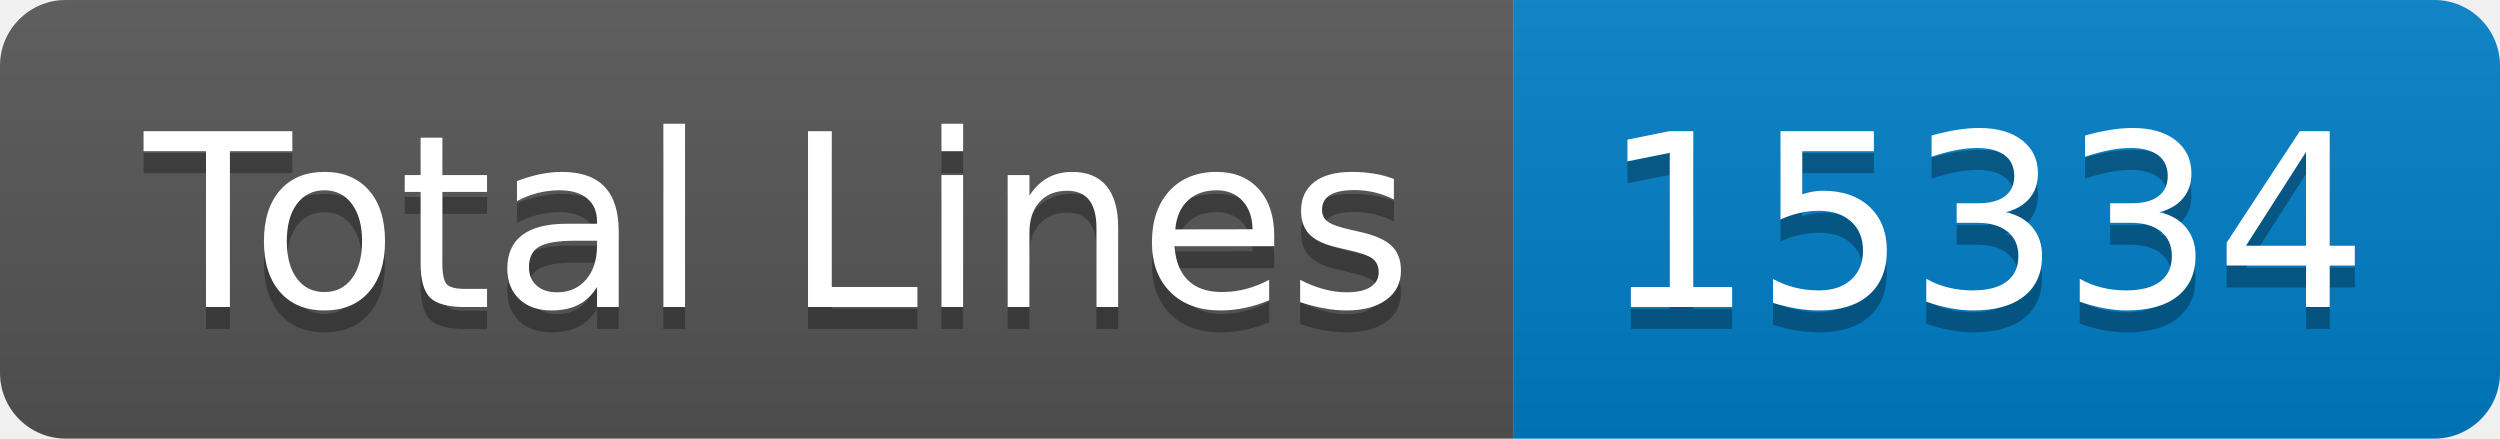
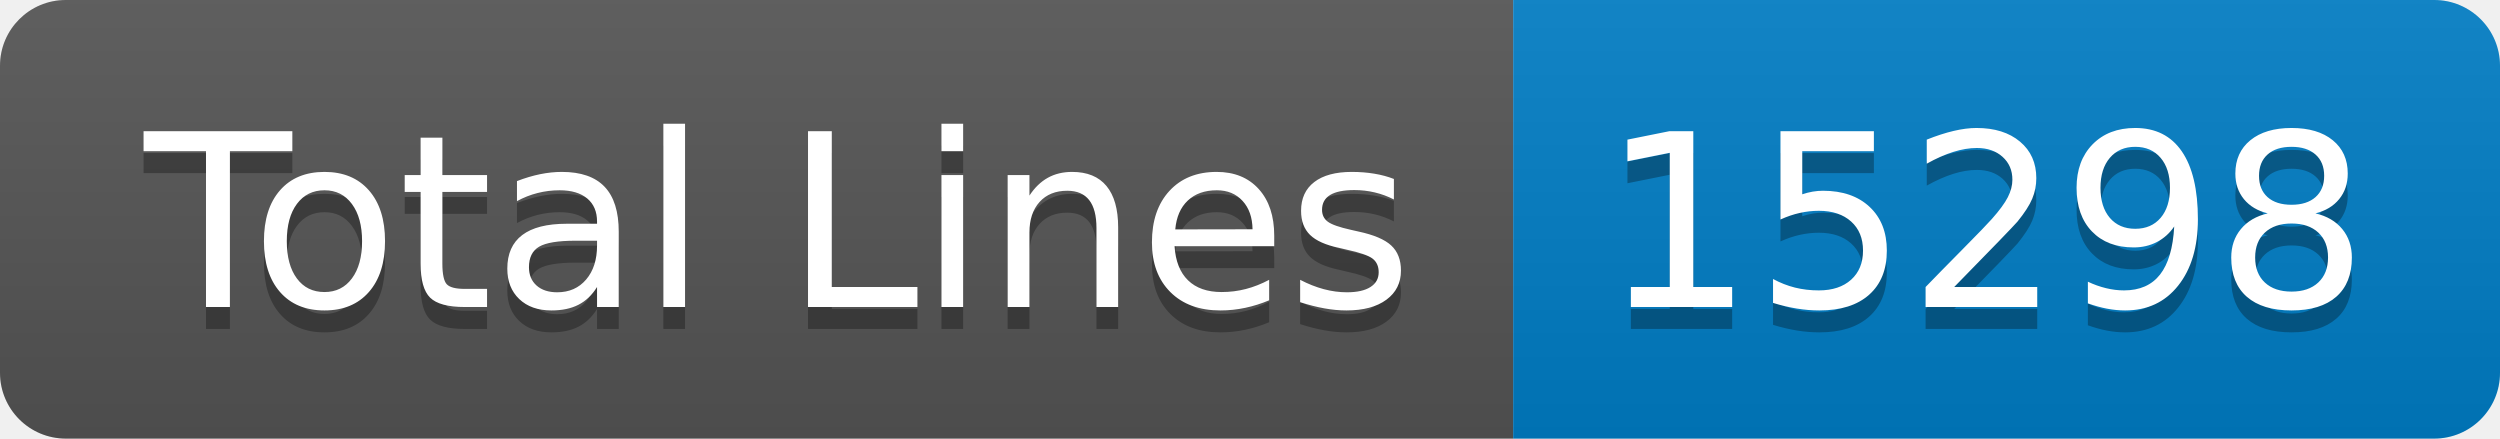
- <svg xmlns="http://www.w3.org/2000/svg" width="114" height="20" role="img" aria-label="Total Lines: 15334">
+ <svg xmlns="http://www.w3.org/2000/svg" width="114" height="20" role="img" aria-label="Total Lines: 15298">
  <linearGradient id="s" x2="0" y2="100%">
    <stop offset="0" stop-color="#bbb" stop-opacity=".1" />
    <stop offset="1" stop-opacity=".1" />
  </linearGradient>
  <clipPath id="r">
    <rect width="114" height="20" rx="3" fill="#fff" />
  </clipPath>
  <g clip-path="url(#r)">
    <rect width="69" height="20" fill="#555" />
    <rect x="69" width="45" height="20" fill="#007ec6" />
    <rect width="114" height="20" fill="url(#s)" />
  </g>
  <g fill="#fff" text-anchor="middle" font-family="Verdana,Geneva,DejaVu Sans,sans-serif" text-rendering="geometricPrecision" font-size="110">
    <text aria-hidden="true" x="355" y="150" fill="#010101" fill-opacity=".3" transform="scale(.1)" textLength="590">Total Lines</text>
    <text x="355" y="140" transform="scale(.1)" fill="#fff" textLength="590">Total Lines</text>
-     <text aria-hidden="true" x="905" y="150" fill="#010101" fill-opacity=".3" transform="scale(.1)" textLength="350">15334</text>
-     <text x="905" y="140" transform="scale(.1)" fill="#fff" textLength="350">15334</text>
+     <text aria-hidden="true" x="905" y="150" fill="#010101" fill-opacity=".3" transform="scale(.1)" textLength="350">15298</text>
+     <text x="905" y="140" transform="scale(.1)" fill="#fff" textLength="350">15298</text>
  </g>
</svg>
